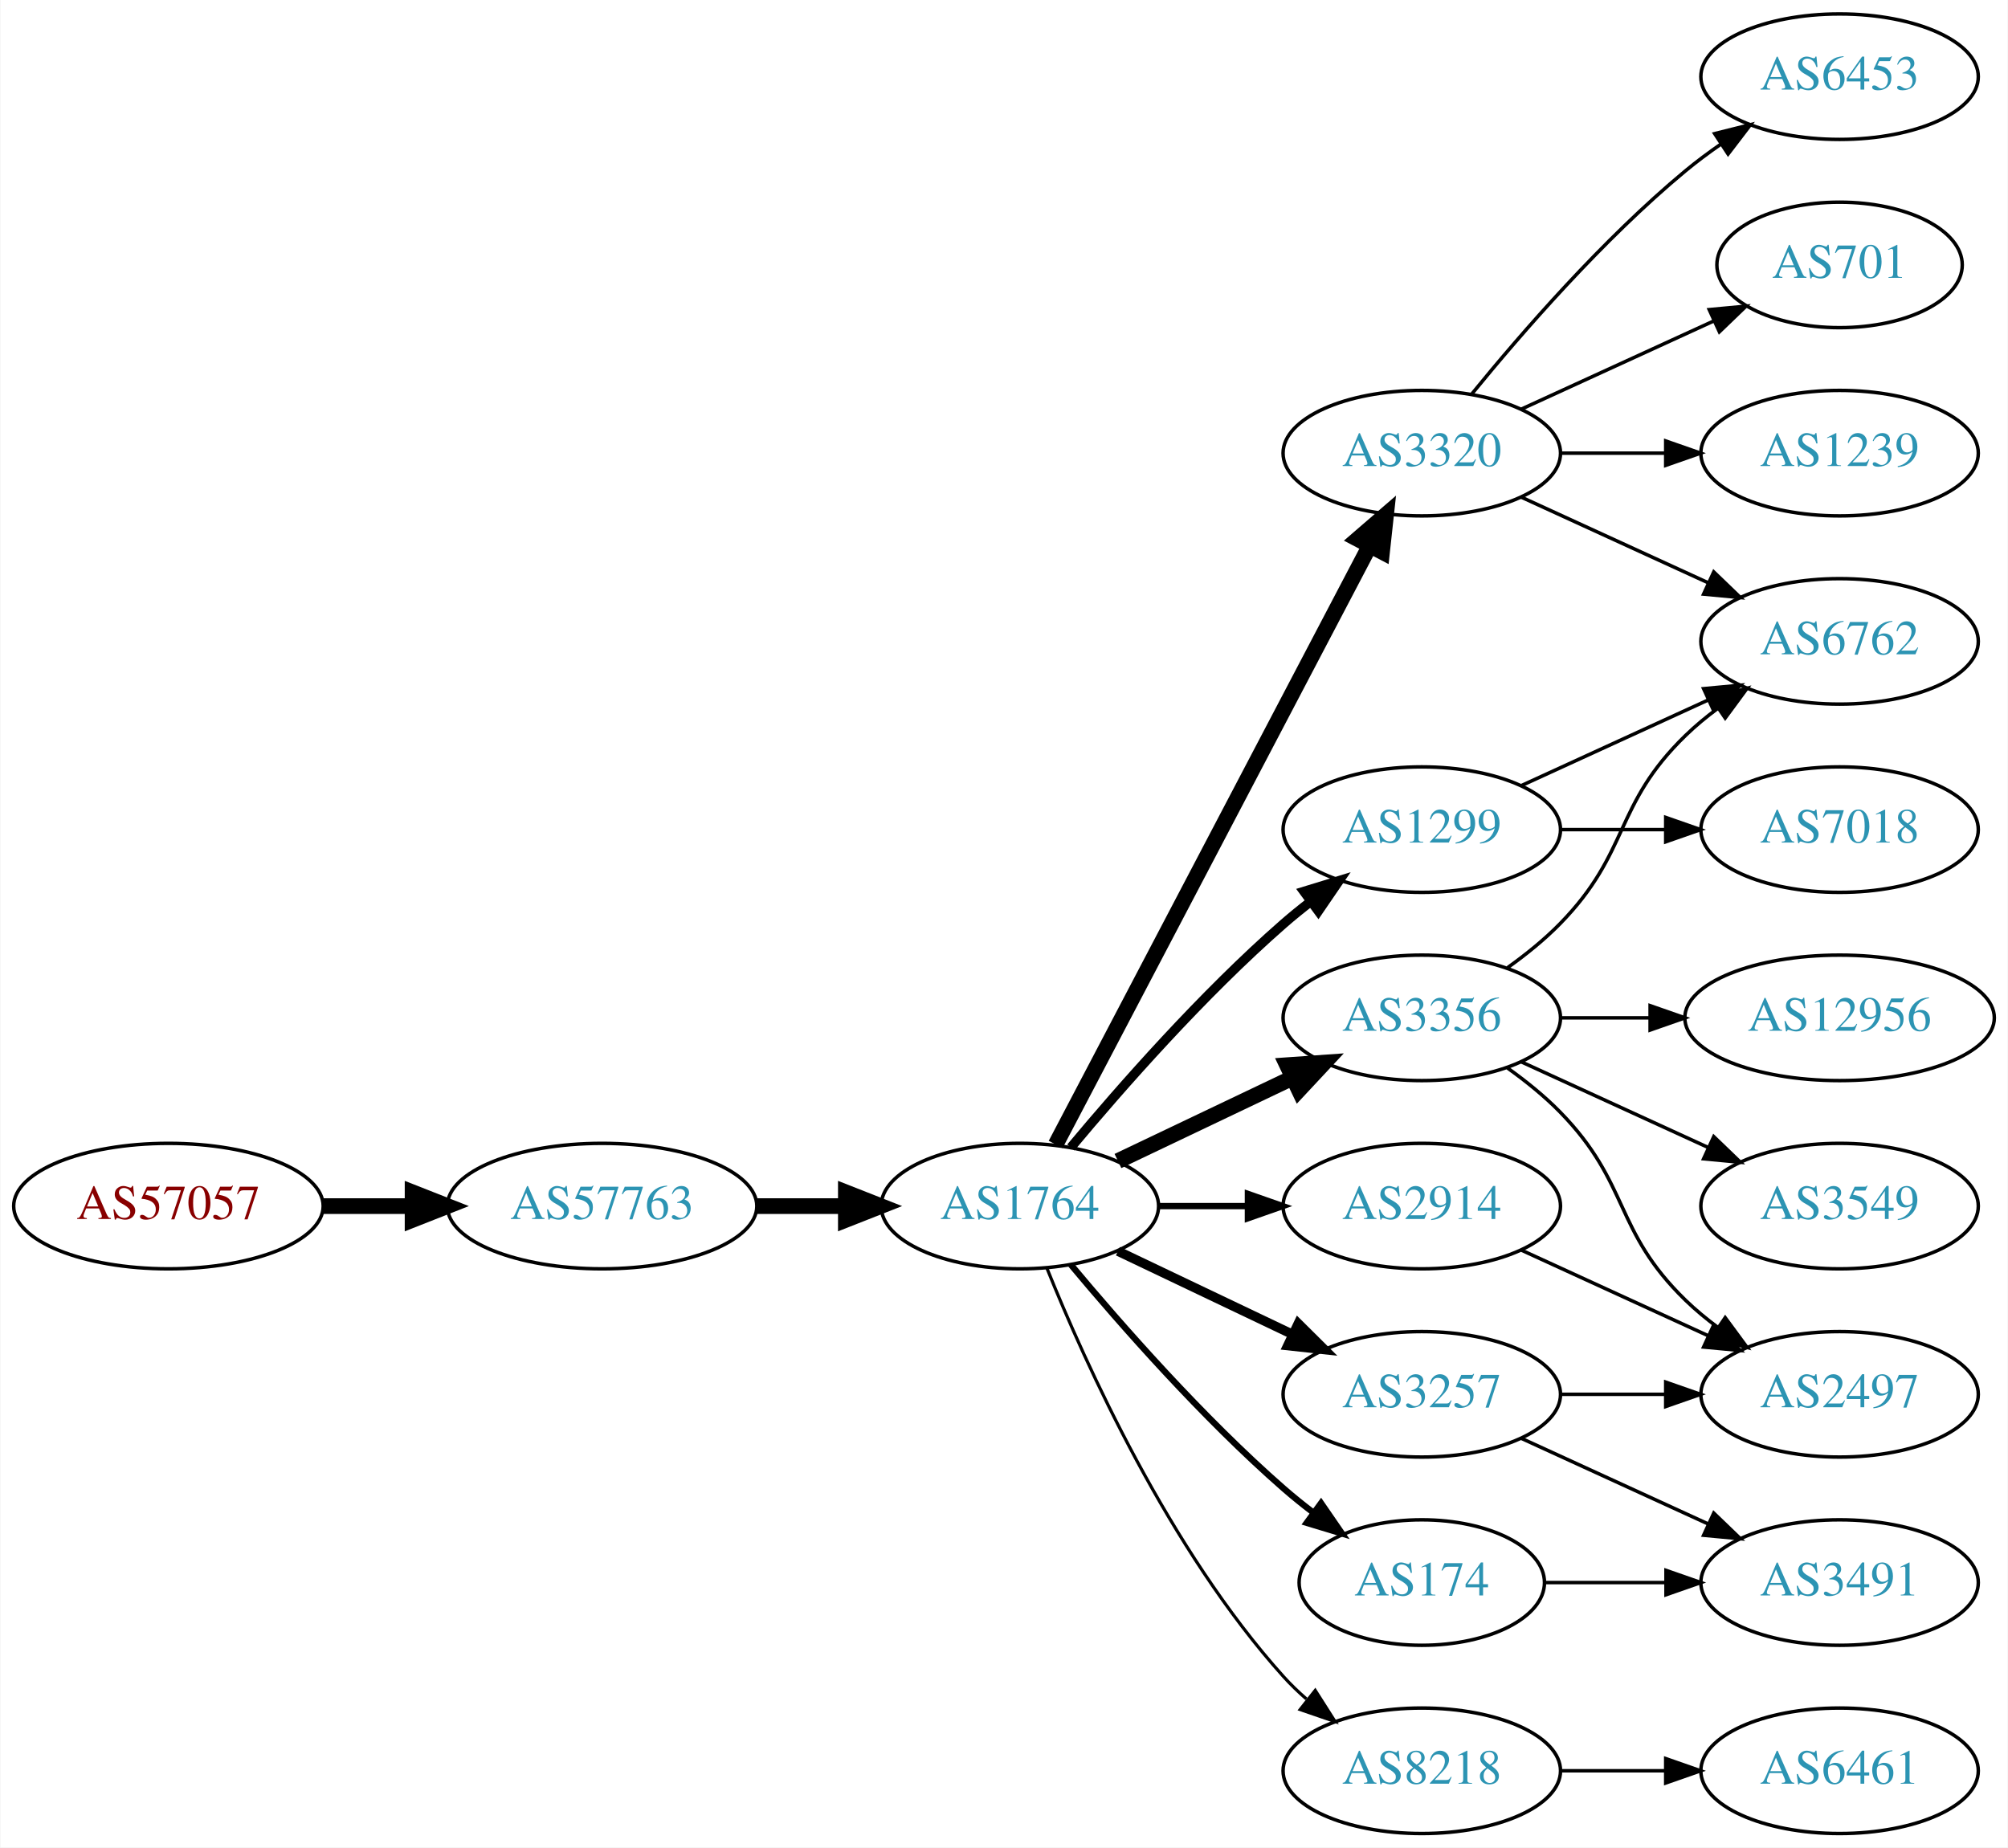
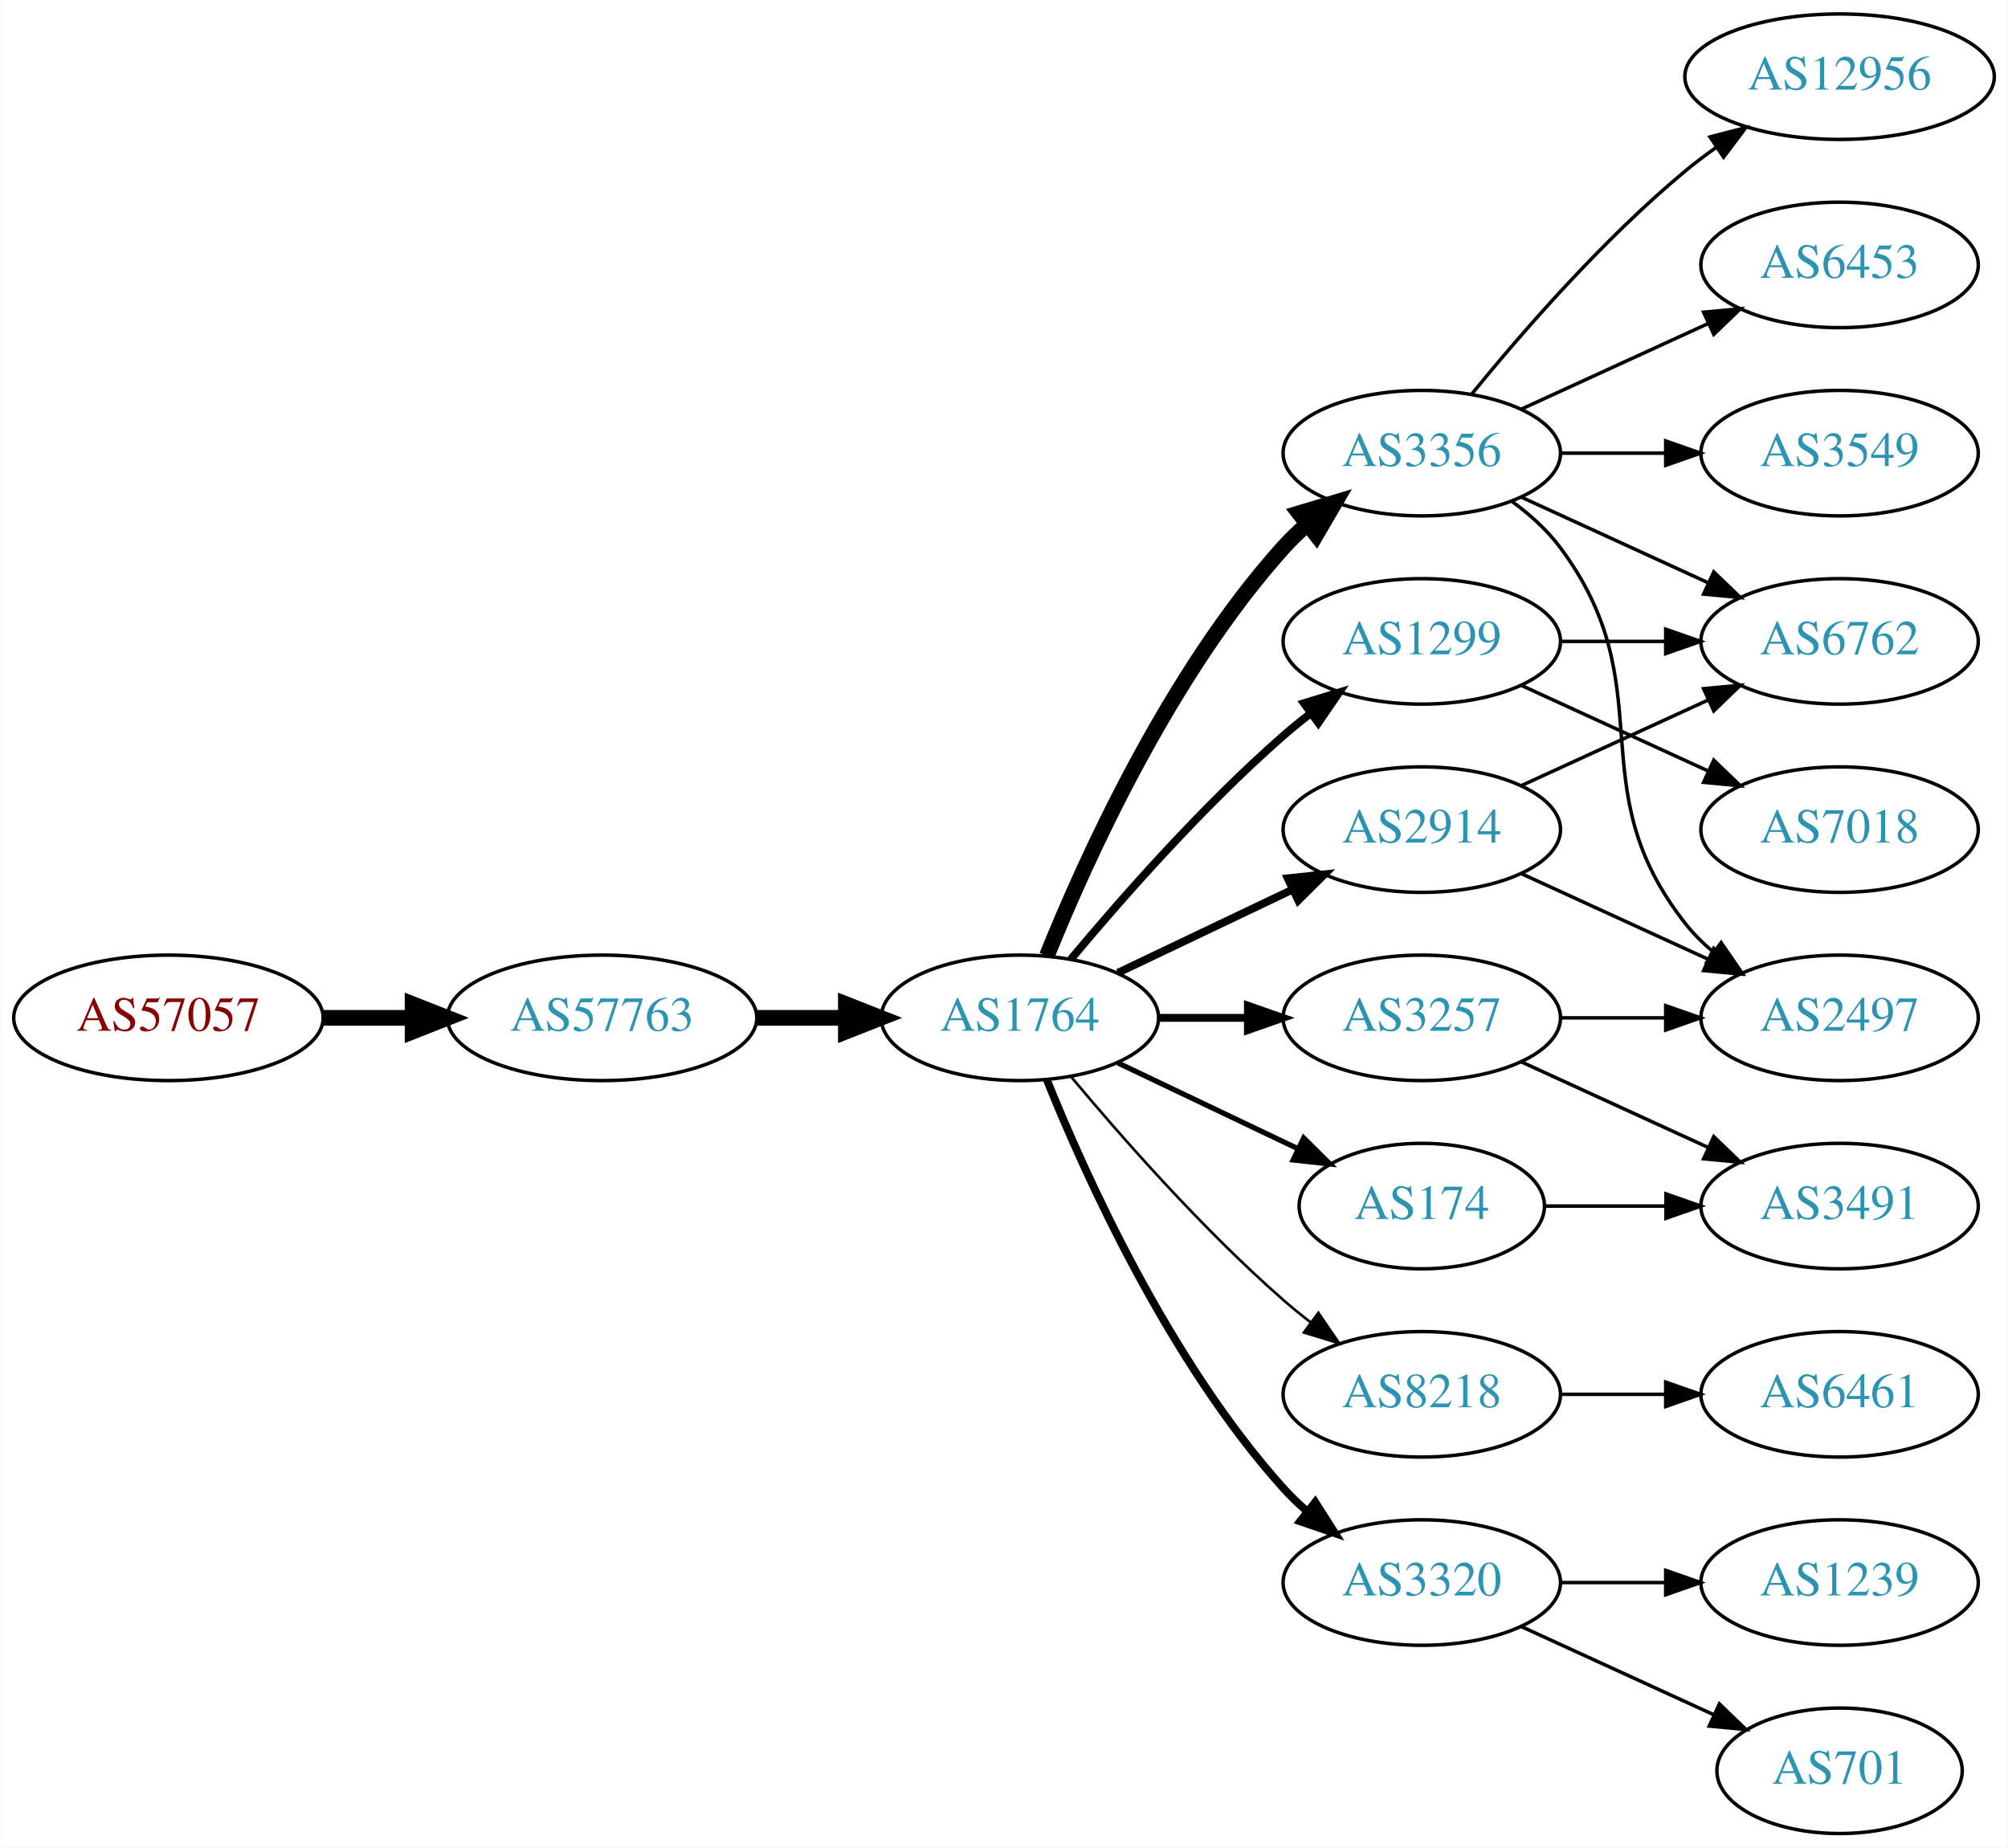
<svg xmlns="http://www.w3.org/2000/svg" xmlns:xlink="http://www.w3.org/1999/xlink" width="576pt" height="530pt" viewBox="0.00 0.00 575.76 530.00">
  <g id="graph0" class="graph" transform="scale(1 1) rotate(0) translate(4 526)">
    <polygon fill="white" stroke="none" points="-4,4 -4,-526 571.762,-526 571.762,4 -4,4" />
    <g id="node1" class="node">
      <g id="a_node1">
        <a xlink:href="/asn/57057" xlink:title="AS57057 ~ AVALON Computersystem Ges.m.b.H. [AT]">
-           <ellipse fill="#ffffff" stroke="black" cx="44.196" cy="-180" rx="44.393" ry="18" />
-           <text text-anchor="middle" x="44.196" y="-176.3" font-family="Times,serif" font-size="14.00" fill="#880000">AS57057</text>
+           <ellipse fill="#ffffff" stroke="black" cx="44.196" cy="-234" rx="44.393" ry="18" />
+           <text text-anchor="middle" x="44.196" y="-230.3" font-family="Times,serif" font-size="14.00" fill="#880000">AS57057</text>
        </a>
      </g>
    </g>
    <g id="node2" class="node">
      <g id="a_node2">
        <a xlink:href="/asn/57763" xlink:title="AS57763 ~ SelfNet Internet Ges.m.b.H. [AT]">
-           <ellipse fill="#ffffff" stroke="black" cx="168.588" cy="-180" rx="44.393" ry="18" />
-           <text text-anchor="middle" x="168.588" y="-176.3" font-family="Times,serif" font-size="14.00" fill="#2c94b3">AS57763</text>
+           <ellipse fill="#ffffff" stroke="black" cx="168.588" cy="-234" rx="44.393" ry="18" />
+           <text text-anchor="middle" x="168.588" y="-230.3" font-family="Times,serif" font-size="14.00" fill="#2c94b3">AS57763</text>
        </a>
      </g>
    </g>
    <g id="edge1" class="edge">
-       <path fill="none" stroke="black" stroke-width="4.5" d="M88.692,-180C96.898,-180 105.569,-180 114.041,-180" />
-       <polygon fill="black" stroke="black" stroke-width="4.5" points="114.233,-183.938 124.233,-180 114.233,-176.063 114.233,-183.938" />
+       <path fill="none" stroke="black" stroke-width="4.5" d="M88.692,-234C96.898,-234 105.569,-234 114.041,-234" />
+       <polygon fill="black" stroke="black" stroke-width="4.5" points="114.233,-237.938 124.233,-234 114.233,-230.063 114.233,-237.938" />
    </g>
    <g id="node3" class="node">
      <g id="a_node3">
        <a xlink:href="/asn/1764" xlink:title="AS1764 ~ NEXTLAYER-AS [AT]">
-           <ellipse fill="#ffffff" stroke="black" cx="288.431" cy="-180" rx="39.794" ry="18" />
-           <text text-anchor="middle" x="288.431" y="-176.3" font-family="Times,serif" font-size="14.00" fill="#2c94b3">AS1764</text>
+           <ellipse fill="#ffffff" stroke="black" cx="288.431" cy="-234" rx="39.794" ry="18" />
+           <text text-anchor="middle" x="288.431" y="-230.3" font-family="Times,serif" font-size="14.00" fill="#2c94b3">AS1764</text>
        </a>
      </g>
    </g>
    <g id="edge2" class="edge">
-       <path fill="none" stroke="black" stroke-width="4.5" d="M212.799,-180C221.112,-180 229.875,-180 238.357,-180" />
-       <polygon fill="black" stroke="black" stroke-width="4.5" points="238.516,-183.938 248.516,-180 238.516,-176.063 238.516,-183.938" />
+       <path fill="none" stroke="black" stroke-width="4.5" d="M212.799,-234C221.112,-234 229.875,-234 238.357,-234" />
+       <polygon fill="black" stroke="black" stroke-width="4.5" points="238.516,-237.938 248.516,-234 238.516,-230.063 238.516,-237.938" />
    </g>
    <g id="node4" class="node">
      <g id="a_node4">
-         <a xlink:href="/asn/3356" xlink:title="AS3356 ~ Level 3 Parent, LLC [US]">
-           <ellipse fill="#ffffff" stroke="black" cx="403.724" cy="-234" rx="39.794" ry="18" />
-           <text text-anchor="middle" x="403.724" y="-230.3" font-family="Times,serif" font-size="14.00" fill="#2c94b3">AS3356</text>
+         <a xlink:href="/asn/1299" xlink:title="AS1299 ~ Telia Carrier [EU]">
+           <ellipse fill="#ffffff" stroke="black" cx="403.724" cy="-342" rx="39.794" ry="18" />
+           <text text-anchor="middle" x="403.724" y="-338.3" font-family="Times,serif" font-size="14.00" fill="#2c94b3">AS1299</text>
        </a>
      </g>
    </g>
    <g id="edge3" class="edge">
-       <path fill="none" stroke="black" stroke-width="4.5" d="M316.567,-192.934C331.561,-200.081 350.382,-209.052 366.605,-216.785" />
-       <polygon fill="black" stroke="black" stroke-width="4.5" points="365.087,-220.423 375.809,-221.171 368.476,-213.314 365.087,-220.423" />
+       <path fill="none" stroke="black" stroke-width="2.25" d="M303.061,-250.817C317.343,-267.929 340.89,-294.745 364.077,-315 366.543,-317.154 369.182,-319.294 371.879,-321.372" />
+       <polygon fill="black" stroke="black" stroke-width="2.25" points="369.904,-324.264 380.033,-327.37 374.052,-318.625 369.904,-324.264" />
    </g>
    <g id="node5" class="node">
      <g id="a_node5">
-         <a xlink:href="/asn/3320" xlink:title="AS3320 ~ DTAG [DE]">
-           <ellipse fill="#ffffff" stroke="black" cx="403.724" cy="-396" rx="39.794" ry="18" />
-           <text text-anchor="middle" x="403.724" y="-392.3" font-family="Times,serif" font-size="14.00" fill="#2c94b3">AS3320</text>
+         <a xlink:href="/asn/8218" xlink:title="AS8218 ~ legacy Neotelecoms [FR]">
+           <ellipse fill="#ffffff" stroke="black" cx="403.724" cy="-126" rx="39.794" ry="18" />
+           <text text-anchor="middle" x="403.724" y="-122.3" font-family="Times,serif" font-size="14.00" fill="#2c94b3">AS8218</text>
        </a>
      </g>
    </g>
    <g id="edge4" class="edge">
-       <path fill="none" stroke="black" stroke-width="4.5" d="M298.702,-197.676C318.544,-235.505 365.221,-324.499 388.708,-369.278" />
-       <polygon fill="black" stroke="black" stroke-width="4.5" points="385.351,-371.356 393.483,-378.383 392.325,-367.698 385.351,-371.356" />
+       <path fill="none" stroke="black" stroke-width="0.75" d="M303.061,-217.183C317.343,-200.071 340.89,-173.255 364.077,-153 366.543,-150.846 369.182,-148.706 371.879,-146.628" />
+       <polygon fill="black" stroke="black" stroke-width="0.75" points="374.052,-149.375 380.033,-140.63 369.904,-143.736 374.052,-149.375" />
    </g>
    <g id="node6" class="node">
      <g id="a_node6">
-         <a xlink:href="/asn/1299" xlink:title="AS1299 ~ Telia Carrier [EU]">
-           <ellipse fill="#ffffff" stroke="black" cx="403.724" cy="-288" rx="39.794" ry="18" />
-           <text text-anchor="middle" x="403.724" y="-284.3" font-family="Times,serif" font-size="14.00" fill="#2c94b3">AS1299</text>
+         <a xlink:href="/asn/3356" xlink:title="AS3356 ~ Level 3 Parent, LLC [US]">
+           <ellipse fill="#ffffff" stroke="black" cx="403.724" cy="-396" rx="39.794" ry="18" />
+           <text text-anchor="middle" x="403.724" y="-392.3" font-family="Times,serif" font-size="14.00" fill="#2c94b3">AS3356</text>
        </a>
      </g>
    </g>
    <g id="edge5" class="edge">
-       <path fill="none" stroke="black" stroke-width="2.7" d="M303.061,-196.817C317.343,-213.929 340.89,-240.745 364.077,-261 366.543,-263.154 369.182,-265.294 371.879,-267.372" />
-       <polygon fill="black" stroke="black" stroke-width="2.7" points="369.904,-270.264 380.033,-273.37 374.052,-264.625 369.904,-270.264" />
+       <path fill="none" stroke="black" stroke-width="4.5" d="M296.179,-251.787C307.23,-279.243 331.283,-332.578 364.077,-369 366.08,-371.224 368.298,-373.363 370.631,-375.397" />
+       <polygon fill="black" stroke="black" stroke-width="4.5" points="368.558,-378.777 378.85,-381.873 373.432,-372.591 368.558,-378.777" />
    </g>
    <g id="node7" class="node">
      <g id="a_node7">
-         <a xlink:href="/asn/2914" xlink:title="AS2914 ~ NTT America, Inc. [US]">
-           <ellipse fill="#ffffff" stroke="black" cx="403.724" cy="-180" rx="39.794" ry="18" />
-           <text text-anchor="middle" x="403.724" y="-176.3" font-family="Times,serif" font-size="14.00" fill="#2c94b3">AS2914</text>
+         <a xlink:href="/asn/3320" xlink:title="AS3320 ~ DTAG [DE]">
+           <ellipse fill="#ffffff" stroke="black" cx="403.724" cy="-72" rx="39.794" ry="18" />
+           <text text-anchor="middle" x="403.724" y="-68.3" font-family="Times,serif" font-size="14.00" fill="#2c94b3">AS3320</text>
        </a>
      </g>
    </g>
    <g id="edge6" class="edge">
-       <path fill="none" stroke="black" stroke-width="1.8" d="M328.103,-180C336.306,-180 345.07,-180 353.602,-180" />
-       <polygon fill="black" stroke="black" stroke-width="1.8" points="353.841,-183.5 363.841,-180 353.841,-176.5 353.841,-183.5" />
+       <path fill="none" stroke="black" stroke-width="2.25" d="M296.179,-216.213C307.23,-188.757 331.283,-135.422 364.077,-99 366.08,-96.776 368.298,-94.637 370.631,-92.603" />
+       <polygon fill="black" stroke="black" stroke-width="2.25" points="373.161,-95.065 378.85,-86.127 368.829,-89.567 373.161,-95.065" />
    </g>
    <g id="node8" class="node">
      <g id="a_node8">
-         <a xlink:href="/asn/8218" xlink:title="AS8218 ~ legacy Neotelecoms [FR]">
-           <ellipse fill="#ffffff" stroke="black" cx="403.724" cy="-18" rx="39.794" ry="18" />
-           <text text-anchor="middle" x="403.724" y="-14.3" font-family="Times,serif" font-size="14.00" fill="#2c94b3">AS8218</text>
+         <a xlink:href="/asn/174" xlink:title="AS174 ~ Cogent Communications [US]">
+           <ellipse fill="#ffffff" stroke="black" cx="403.724" cy="-180" rx="35.194" ry="18" />
+           <text text-anchor="middle" x="403.724" y="-176.3" font-family="Times,serif" font-size="14.00" fill="#2c94b3">AS174</text>
        </a>
      </g>
    </g>
    <g id="edge7" class="edge">
-       <path fill="none" stroke="black" stroke-width="0.9" d="M296.179,-162.213C307.23,-134.757 331.283,-81.422 364.077,-45 366.08,-42.776 368.298,-40.637 370.631,-38.603" />
-       <polygon fill="black" stroke="black" stroke-width="0.9" points="373.161,-41.065 378.85,-32.127 368.829,-35.567 373.161,-41.065" />
+       <path fill="none" stroke="black" stroke-width="1.5" d="M316.567,-221.066C331.999,-213.71 351.485,-204.423 368.02,-196.541" />
+       <polygon fill="black" stroke="black" stroke-width="1.5" points="369.84,-199.551 377.361,-192.089 366.828,-193.232 369.84,-199.551" />
    </g>
    <g id="node9" class="node">
      <g id="a_node9">
-         <a xlink:href="/asn/174" xlink:title="AS174 ~ Cogent Communications [US]">
-           <ellipse fill="#ffffff" stroke="black" cx="403.724" cy="-72" rx="35.194" ry="18" />
-           <text text-anchor="middle" x="403.724" y="-68.3" font-family="Times,serif" font-size="14.00" fill="#2c94b3">AS174</text>
+         <a xlink:href="/asn/3257" xlink:title="AS3257 ~ GTT [DE]">
+           <ellipse fill="#ffffff" stroke="black" cx="403.724" cy="-234" rx="39.794" ry="18" />
+           <text text-anchor="middle" x="403.724" y="-230.3" font-family="Times,serif" font-size="14.00" fill="#2c94b3">AS3257</text>
        </a>
      </g>
    </g>
    <g id="edge8" class="edge">
-       <path fill="none" stroke="black" stroke-width="1.8" d="M303.061,-163.183C317.343,-146.071 340.89,-119.255 364.077,-99 366.747,-96.668 369.62,-94.352 372.55,-92.114" />
-       <polygon fill="black" stroke="black" stroke-width="1.8" points="374.828,-94.784 380.841,-86.061 370.701,-89.13 374.828,-94.784" />
+       <path fill="none" stroke="black" stroke-width="2.25" d="M328.103,-234C336.306,-234 345.07,-234 353.602,-234" />
+       <polygon fill="black" stroke="black" stroke-width="2.25" points="353.841,-237.5 363.841,-234 353.841,-230.5 353.841,-237.5" />
    </g>
    <g id="node10" class="node">
      <g id="a_node10">
-         <a xlink:href="/asn/3257" xlink:title="AS3257 ~ GTT [DE]">
-           <ellipse fill="#ffffff" stroke="black" cx="403.724" cy="-126" rx="39.794" ry="18" />
-           <text text-anchor="middle" x="403.724" y="-122.3" font-family="Times,serif" font-size="14.00" fill="#2c94b3">AS3257</text>
+         <a xlink:href="/asn/2914" xlink:title="AS2914 ~ NTT America, Inc. [US]">
+           <ellipse fill="#ffffff" stroke="black" cx="403.724" cy="-288" rx="39.794" ry="18" />
+           <text text-anchor="middle" x="403.724" y="-284.3" font-family="Times,serif" font-size="14.00" fill="#2c94b3">AS2914</text>
        </a>
      </g>
    </g>
    <g id="edge9" class="edge">
-       <path fill="none" stroke="black" stroke-width="2.7" d="M316.567,-167.066C331.561,-159.919 350.382,-150.948 366.605,-143.215" />
-       <polygon fill="black" stroke="black" stroke-width="2.7" points="368.288,-146.291 375.809,-138.829 365.276,-139.972 368.288,-146.291" />
-     </g>
-     <g id="node11" class="node">
-       <g id="a_node11">
-         <a xlink:href="/asn/3549" xlink:title="AS3549 ~ Level 3 Parent, LLC [US]">
-           <ellipse fill="#ffffff" stroke="black" cx="523.566" cy="-180" rx="39.794" ry="18" />
-           <text text-anchor="middle" x="523.566" y="-176.3" font-family="Times,serif" font-size="14.00" fill="#2c94b3">AS3549</text>
-         </a>
-       </g>
-     </g>
-     <g id="edge10" class="edge">
-       <path fill="none" stroke="black" d="M432.353,-221.339C448.31,-214.027 468.58,-204.739 485.863,-196.819" />
-       <polygon fill="black" stroke="black" points="487.478,-199.929 495.111,-192.581 484.562,-193.565 487.478,-199.929" />
-     </g>
-     <g id="node12" class="node">
-       <g id="a_node12">
+       <path fill="none" stroke="black" stroke-width="2.25" d="M316.567,-246.934C331.561,-254.081 350.382,-263.052 366.605,-270.785" />
+       <polygon fill="black" stroke="black" stroke-width="2.25" points="365.276,-274.028 375.809,-275.171 368.288,-267.709 365.276,-274.028" />
+     </g>
+     <g id="node13" class="node">
+       <g id="a_node13">
        <a xlink:href="/asn/6762" xlink:title="AS6762 ~ TELECOM ITALIA SPARKLE S.p.A. [IT]">
          <ellipse fill="#ffffff" stroke="black" cx="523.566" cy="-342" rx="39.794" ry="18" />
          <text text-anchor="middle" x="523.566" y="-338.3" font-family="Times,serif" font-size="14.00" fill="#2c94b3">AS6762</text>
        </a>
      </g>
    </g>
+     <g id="edge20" class="edge">
+       <path fill="none" stroke="black" d="M443.636,-342C453.19,-342 463.539,-342 473.502,-342" />
+       <polygon fill="black" stroke="black" points="473.695,-345.5 483.695,-342 473.694,-338.5 473.695,-345.5" />
+     </g>
+     <g id="node20" class="node">
+       <g id="a_node20">
+         <a xlink:href="/asn/7018" xlink:title="AS7018 ~ AT&amp;T Services, Inc. [US]">
+           <ellipse fill="#ffffff" stroke="black" cx="523.566" cy="-288" rx="39.794" ry="18" />
+           <text text-anchor="middle" x="523.566" y="-284.3" font-family="Times,serif" font-size="14.00" fill="#2c94b3">AS7018</text>
+         </a>
+       </g>
+     </g>
+     <g id="edge21" class="edge">
+       <path fill="none" stroke="black" d="M432.353,-329.339C448.31,-322.027 468.58,-312.739 485.863,-304.819" />
+       <polygon fill="black" stroke="black" points="487.478,-307.929 495.111,-300.581 484.562,-301.565 487.478,-307.929" />
+     </g>
+     <g id="node11" class="node">
+       <g id="a_node11">
+         <a xlink:href="/asn/6461" xlink:title="AS6461 ~ Zayo Bandwidth [US]">
+           <ellipse fill="#ffffff" stroke="black" cx="523.566" cy="-126" rx="39.794" ry="18" />
+           <text text-anchor="middle" x="523.566" y="-122.3" font-family="Times,serif" font-size="14.00" fill="#2c94b3">AS6461</text>
+         </a>
+       </g>
+     </g>
+     <g id="edge10" class="edge">
+       <path fill="none" stroke="black" d="M443.636,-126C453.19,-126 463.539,-126 473.502,-126" />
+       <polygon fill="black" stroke="black" points="473.695,-129.5 483.695,-126 473.694,-122.5 473.695,-129.5" />
+     </g>
+     <g id="node12" class="node">
+       <g id="a_node12">
+         <a xlink:href="/asn/12956" xlink:title="AS12956 ~ TELXIUS [ES]">
+           <ellipse fill="#ffffff" stroke="black" cx="523.566" cy="-504" rx="44.393" ry="18" />
+           <text text-anchor="middle" x="523.566" y="-500.3" font-family="Times,serif" font-size="14.00" fill="#2c94b3">AS12956</text>
+         </a>
+       </g>
+     </g>
    <g id="edge11" class="edge">
-       <path fill="none" stroke="black" d="M428.318,-248.389C433.574,-252.148 438.906,-256.437 443.37,-261 463.543,-281.617 458.677,-294.906 479.37,-315 482.215,-317.763 485.389,-320.386 488.689,-322.834" />
-       <polygon fill="black" stroke="black" points="486.806,-325.786 497.037,-328.538 490.755,-320.006 486.806,-325.786" />
-     </g>
-     <g id="node13" class="node">
-       <g id="a_node13">
-         <a xlink:href="/asn/12956" xlink:title="AS12956 ~ TELXIUS [ES]">
-           <ellipse fill="#ffffff" stroke="black" cx="523.566" cy="-234" rx="44.393" ry="18" />
-           <text text-anchor="middle" x="523.566" y="-230.3" font-family="Times,serif" font-size="14.00" fill="#2c94b3">AS12956</text>
-         </a>
-       </g>
+       <path fill="none" stroke="black" d="M418.143,-413.065C432.257,-430.375 455.672,-457.345 479.37,-477 482.108,-479.271 485.052,-481.494 488.069,-483.63" />
+       <polygon fill="black" stroke="black" points="486.401,-486.725 496.658,-489.379 490.295,-480.908 486.401,-486.725" />
    </g>
    <g id="edge12" class="edge">
-       <path fill="none" stroke="black" d="M443.636,-234C451.739,-234 460.414,-234 468.941,-234" />
-       <polygon fill="black" stroke="black" points="469.218,-237.5 479.218,-234 469.218,-230.5 469.218,-237.5" />
+       <path fill="none" stroke="black" d="M432.353,-383.339C448.31,-376.027 468.58,-366.739 485.863,-358.819" />
+       <polygon fill="black" stroke="black" points="487.478,-361.929 495.111,-354.581 484.562,-355.565 487.478,-361.929" />
    </g>
    <g id="node14" class="node">
      <g id="a_node14">
-         <a xlink:href="/asn/2497" xlink:title="AS2497 ~ Internet Initiative Japan Inc. [JP]">
-           <ellipse fill="#ffffff" stroke="black" cx="523.566" cy="-126" rx="39.794" ry="18" />
-           <text text-anchor="middle" x="523.566" y="-122.3" font-family="Times,serif" font-size="14.00" fill="#2c94b3">AS2497</text>
+         <a xlink:href="/asn/6453" xlink:title="AS6453 ~ TATA COMMUNICATIONS (AMERICA) INC [US]">
+           <ellipse fill="#ffffff" stroke="black" cx="523.566" cy="-450" rx="39.794" ry="18" />
+           <text text-anchor="middle" x="523.566" y="-446.3" font-family="Times,serif" font-size="14.00" fill="#2c94b3">AS6453</text>
        </a>
      </g>
    </g>
    <g id="edge13" class="edge">
-       <path fill="none" stroke="black" d="M428.318,-219.611C433.574,-215.852 438.906,-211.563 443.37,-207 463.543,-186.383 458.677,-173.094 479.37,-153 482.215,-150.237 485.389,-147.614 488.689,-145.166" />
-       <polygon fill="black" stroke="black" points="490.755,-147.994 497.037,-139.462 486.806,-142.214 490.755,-147.994" />
-     </g>
-     <g id="edge14" class="edge">
-       <path fill="none" stroke="black" d="M432.353,-383.339C448.31,-376.027 468.58,-366.739 485.863,-358.819" />
-       <polygon fill="black" stroke="black" points="487.478,-361.929 495.111,-354.581 484.562,-355.565 487.478,-361.929" />
+       <path fill="none" stroke="black" d="M432.353,-408.661C448.31,-415.973 468.58,-425.261 485.863,-433.181" />
+       <polygon fill="black" stroke="black" points="484.562,-436.435 495.111,-437.419 487.478,-430.071 484.562,-436.435" />
    </g>
    <g id="node15" class="node">
      <g id="a_node15">
-         <a xlink:href="/asn/6453" xlink:title="AS6453 ~ TATA COMMUNICATIONS (AMERICA) INC [US]">
-           <ellipse fill="#ffffff" stroke="black" cx="523.566" cy="-504" rx="39.794" ry="18" />
-           <text text-anchor="middle" x="523.566" y="-500.3" font-family="Times,serif" font-size="14.00" fill="#2c94b3">AS6453</text>
-         </a>
-       </g>
-     </g>
-     <g id="edge15" class="edge">
-       <path fill="none" stroke="black" d="M418.143,-413.065C432.257,-430.375 455.672,-457.345 479.37,-477 482.587,-479.668 486.087,-482.27 489.658,-484.741" />
-       <polygon fill="black" stroke="black" points="487.735,-487.666 498.014,-490.236 491.581,-481.817 487.735,-487.666" />
+         <a xlink:href="/asn/3549" xlink:title="AS3549 ~ Level 3 Parent, LLC [US]">
+           <ellipse fill="#ffffff" stroke="black" cx="523.566" cy="-396" rx="39.794" ry="18" />
+           <text text-anchor="middle" x="523.566" y="-392.3" font-family="Times,serif" font-size="14.00" fill="#2c94b3">AS3549</text>
+         </a>
+       </g>
+     </g>
+     <g id="edge14" class="edge">
+       <path fill="none" stroke="black" d="M443.636,-396C453.19,-396 463.539,-396 473.502,-396" />
+       <polygon fill="black" stroke="black" points="473.695,-399.5 483.695,-396 473.694,-392.5 473.695,-399.5" />
    </g>
    <g id="node16" class="node">
      <g id="a_node16">
-         <a xlink:href="/asn/701" xlink:title="AS701 ~ UUNET [US]">
-           <ellipse fill="#ffffff" stroke="black" cx="523.566" cy="-450" rx="35.194" ry="18" />
-           <text text-anchor="middle" x="523.566" y="-446.3" font-family="Times,serif" font-size="14.00" fill="#2c94b3">AS701</text>
-         </a>
-       </g>
-     </g>
-     <g id="edge16" class="edge">
-       <path fill="none" stroke="black" d="M432.353,-408.661C448.769,-416.183 469.75,-425.798 487.347,-433.861" />
-       <polygon fill="black" stroke="black" points="486.176,-437.174 496.725,-438.158 489.092,-430.811 486.176,-437.174" />
+         <a xlink:href="/asn/2497" xlink:title="AS2497 ~ Internet Initiative Japan Inc. [JP]">
+           <ellipse fill="#ffffff" stroke="black" cx="523.566" cy="-234" rx="39.794" ry="18" />
+           <text text-anchor="middle" x="523.566" y="-230.3" font-family="Times,serif" font-size="14.00" fill="#2c94b3">AS2497</text>
+         </a>
+       </g>
+     </g>
+     <g id="edge15" class="edge">
+       <path fill="none" stroke="black" d="M429.655,-382.118C434.731,-378.389 439.649,-373.984 443.37,-369 473.642,-328.458 448.072,-300.754 479.37,-261 481.695,-258.047 484.439,-255.33 487.398,-252.853" />
+       <polygon fill="black" stroke="black" points="489.591,-255.585 495.595,-246.855 485.457,-249.936 489.591,-255.585" />
    </g>
    <g id="node17" class="node">
      <g id="a_node17">
        <a xlink:href="/asn/1239" xlink:title="AS1239 ~ Sprint [US]">
-           <ellipse fill="#ffffff" stroke="black" cx="523.566" cy="-396" rx="39.794" ry="18" />
-           <text text-anchor="middle" x="523.566" y="-392.3" font-family="Times,serif" font-size="14.00" fill="#2c94b3">AS1239</text>
+           <ellipse fill="#ffffff" stroke="black" cx="523.566" cy="-72" rx="39.794" ry="18" />
+           <text text-anchor="middle" x="523.566" y="-68.3" font-family="Times,serif" font-size="14.00" fill="#2c94b3">AS1239</text>
+         </a>
+       </g>
+     </g>
+     <g id="edge16" class="edge">
+       <path fill="none" stroke="black" d="M443.636,-72C453.19,-72 463.539,-72 473.502,-72" />
+       <polygon fill="black" stroke="black" points="473.695,-75.5 483.695,-72 473.694,-68.5 473.695,-75.5" />
+     </g>
+     <g id="node18" class="node">
+       <g id="a_node18">
+         <a xlink:href="/asn/701" xlink:title="AS701 ~ UUNET [US]">
+           <ellipse fill="#ffffff" stroke="black" cx="523.566" cy="-18" rx="35.194" ry="18" />
+           <text text-anchor="middle" x="523.566" y="-14.3" font-family="Times,serif" font-size="14.00" fill="#2c94b3">AS701</text>
        </a>
      </g>
    </g>
    <g id="edge17" class="edge">
-       <path fill="none" stroke="black" d="M443.636,-396C453.19,-396 463.539,-396 473.502,-396" />
-       <polygon fill="black" stroke="black" points="473.695,-399.5 483.695,-396 473.694,-392.5 473.695,-399.5" />
+       <path fill="none" stroke="black" d="M432.353,-59.339C448.769,-51.817 469.75,-42.202 487.347,-34.139" />
+       <polygon fill="black" stroke="black" points="489.092,-37.189 496.725,-29.842 486.176,-30.826 489.092,-37.189" />
+     </g>
+     <g id="node19" class="node">
+       <g id="a_node19">
+         <a xlink:href="/asn/3491" xlink:title="AS3491 ~ PCCW Global, Inc. [US]">
+           <ellipse fill="#ffffff" stroke="black" cx="523.566" cy="-180" rx="39.794" ry="18" />
+           <text text-anchor="middle" x="523.566" y="-176.3" font-family="Times,serif" font-size="14.00" fill="#2c94b3">AS3491</text>
+         </a>
+       </g>
+     </g>
+     <g id="edge24" class="edge">
+       <path fill="none" stroke="black" d="M439.125,-180C449.949,-180 462.117,-180 473.744,-180" />
+       <polygon fill="black" stroke="black" points="473.775,-183.5 483.775,-180 473.775,-176.5 473.775,-183.5" />
    </g>
    <g id="edge19" class="edge">
+       <path fill="none" stroke="black" d="M443.636,-234C453.19,-234 463.539,-234 473.502,-234" />
+       <polygon fill="black" stroke="black" points="473.695,-237.5 483.695,-234 473.694,-230.5 473.695,-237.5" />
+     </g>
+     <g id="edge18" class="edge">
+       <path fill="none" stroke="black" d="M432.353,-221.339C448.31,-214.027 468.58,-204.739 485.863,-196.819" />
+       <polygon fill="black" stroke="black" points="487.478,-199.929 495.111,-192.581 484.562,-193.565 487.478,-199.929" />
+     </g>
+     <g id="edge23" class="edge">
      <path fill="none" stroke="black" d="M432.353,-300.661C448.31,-307.973 468.58,-317.261 485.863,-325.181" />
      <polygon fill="black" stroke="black" points="484.562,-328.435 495.111,-329.419 487.478,-322.071 484.562,-328.435" />
    </g>
-     <g id="node18" class="node">
-       <g id="a_node18">
-         <a xlink:href="/asn/7018" xlink:title="AS7018 ~ AT&amp;T Services, Inc. [US]">
-           <ellipse fill="#ffffff" stroke="black" cx="523.566" cy="-288" rx="39.794" ry="18" />
-           <text text-anchor="middle" x="523.566" y="-284.3" font-family="Times,serif" font-size="14.00" fill="#2c94b3">AS7018</text>
-         </a>
-       </g>
-     </g>
-     <g id="edge18" class="edge">
-       <path fill="none" stroke="black" d="M443.636,-288C453.19,-288 463.539,-288 473.502,-288" />
-       <polygon fill="black" stroke="black" points="473.695,-291.5 483.695,-288 473.694,-284.5 473.695,-291.5" />
-     </g>
-     <g id="edge21" class="edge">
-       <path fill="none" stroke="black" d="M432.353,-167.339C448.31,-160.027 468.58,-150.739 485.863,-142.819" />
-       <polygon fill="black" stroke="black" points="487.478,-145.929 495.111,-138.581 484.562,-139.565 487.478,-145.929" />
-     </g>
-     <g id="node19" class="node">
-       <g id="a_node19">
-         <a xlink:href="/asn/6461" xlink:title="AS6461 ~ Zayo Bandwidth [US]">
-           <ellipse fill="#ffffff" stroke="black" cx="523.566" cy="-18" rx="39.794" ry="18" />
-           <text text-anchor="middle" x="523.566" y="-14.3" font-family="Times,serif" font-size="14.00" fill="#2c94b3">AS6461</text>
-         </a>
-       </g>
-     </g>
-     <g id="edge20" class="edge">
-       <path fill="none" stroke="black" d="M443.636,-18C453.19,-18 463.539,-18 473.502,-18" />
-       <polygon fill="black" stroke="black" points="473.695,-21.5 483.695,-18 473.694,-14.5 473.695,-21.5" />
-     </g>
-     <g id="node20" class="node">
-       <g id="a_node20">
-         <a xlink:href="/asn/3491" xlink:title="AS3491 ~ PCCW Global, Inc. [US]">
-           <ellipse fill="#ffffff" stroke="black" cx="523.566" cy="-72" rx="39.794" ry="18" />
-           <text text-anchor="middle" x="523.566" y="-68.3" font-family="Times,serif" font-size="14.00" fill="#2c94b3">AS3491</text>
-         </a>
-       </g>
-     </g>
-     <g id="edge24" class="edge">
-       <path fill="none" stroke="black" d="M439.125,-72C449.949,-72 462.117,-72 473.744,-72" />
-       <polygon fill="black" stroke="black" points="473.775,-75.5 483.775,-72 473.775,-68.5 473.775,-75.5" />
-     </g>
-     <g id="edge23" class="edge">
-       <path fill="none" stroke="black" d="M443.636,-126C453.19,-126 463.539,-126 473.502,-126" />
-       <polygon fill="black" stroke="black" points="473.695,-129.5 483.695,-126 473.694,-122.5 473.695,-129.5" />
-     </g>
    <g id="edge22" class="edge">
-       <path fill="none" stroke="black" d="M432.353,-113.339C448.31,-106.027 468.58,-96.739 485.863,-88.819" />
-       <polygon fill="black" stroke="black" points="487.478,-91.929 495.111,-84.581 484.562,-85.565 487.478,-91.929" />
+       <path fill="none" stroke="black" d="M432.353,-275.339C448.31,-268.027 468.58,-258.739 485.863,-250.819" />
+       <polygon fill="black" stroke="black" points="487.478,-253.929 495.111,-246.581 484.562,-247.565 487.478,-253.929" />
    </g>
  </g>
</svg>
